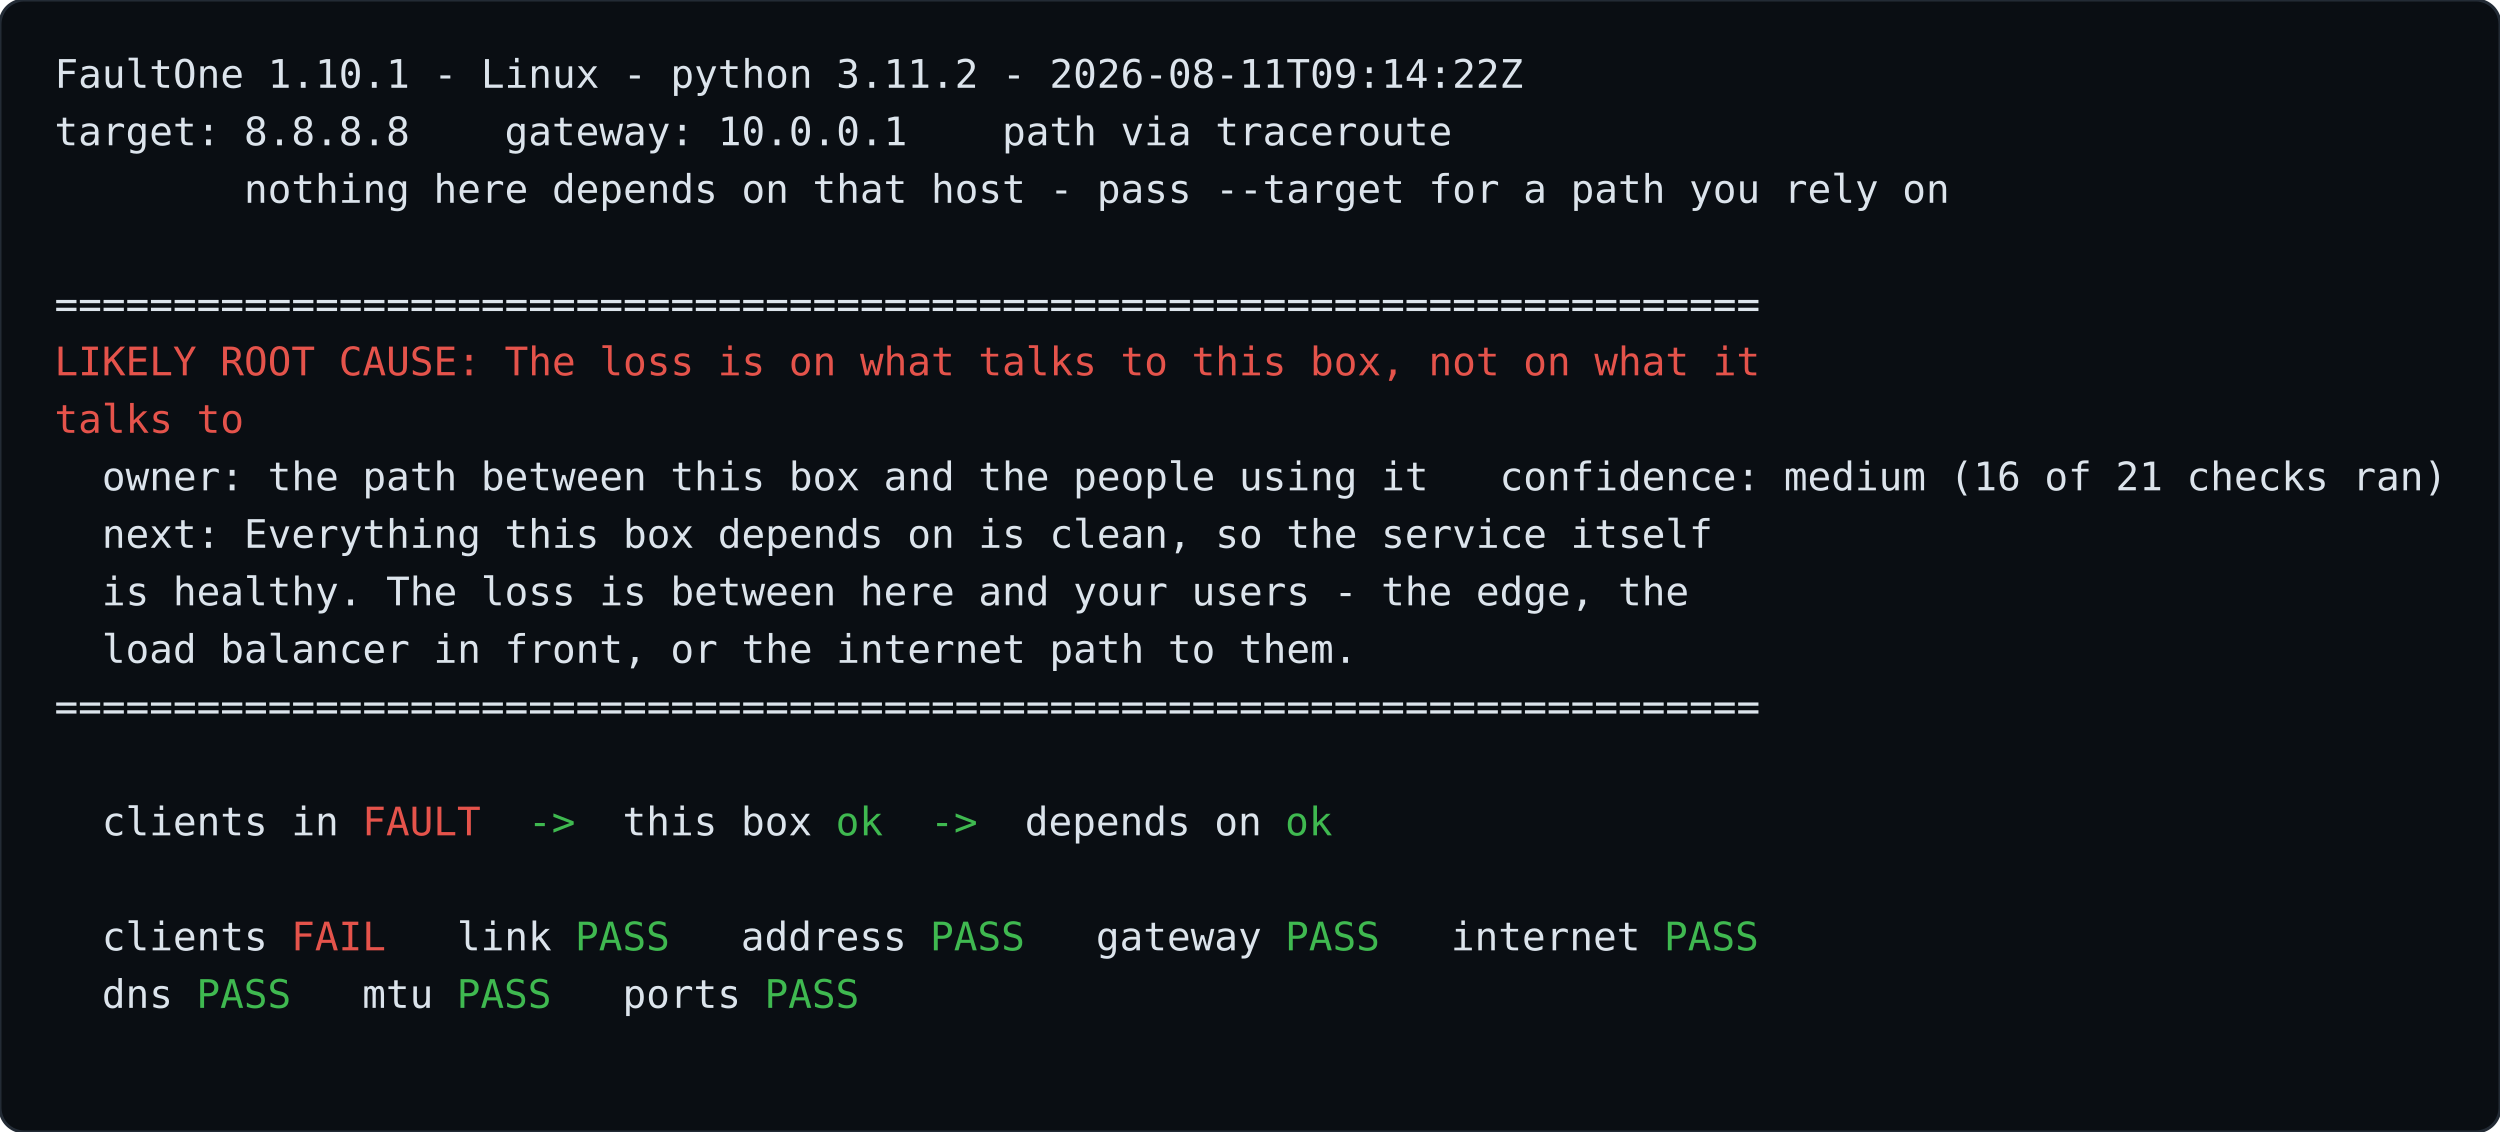
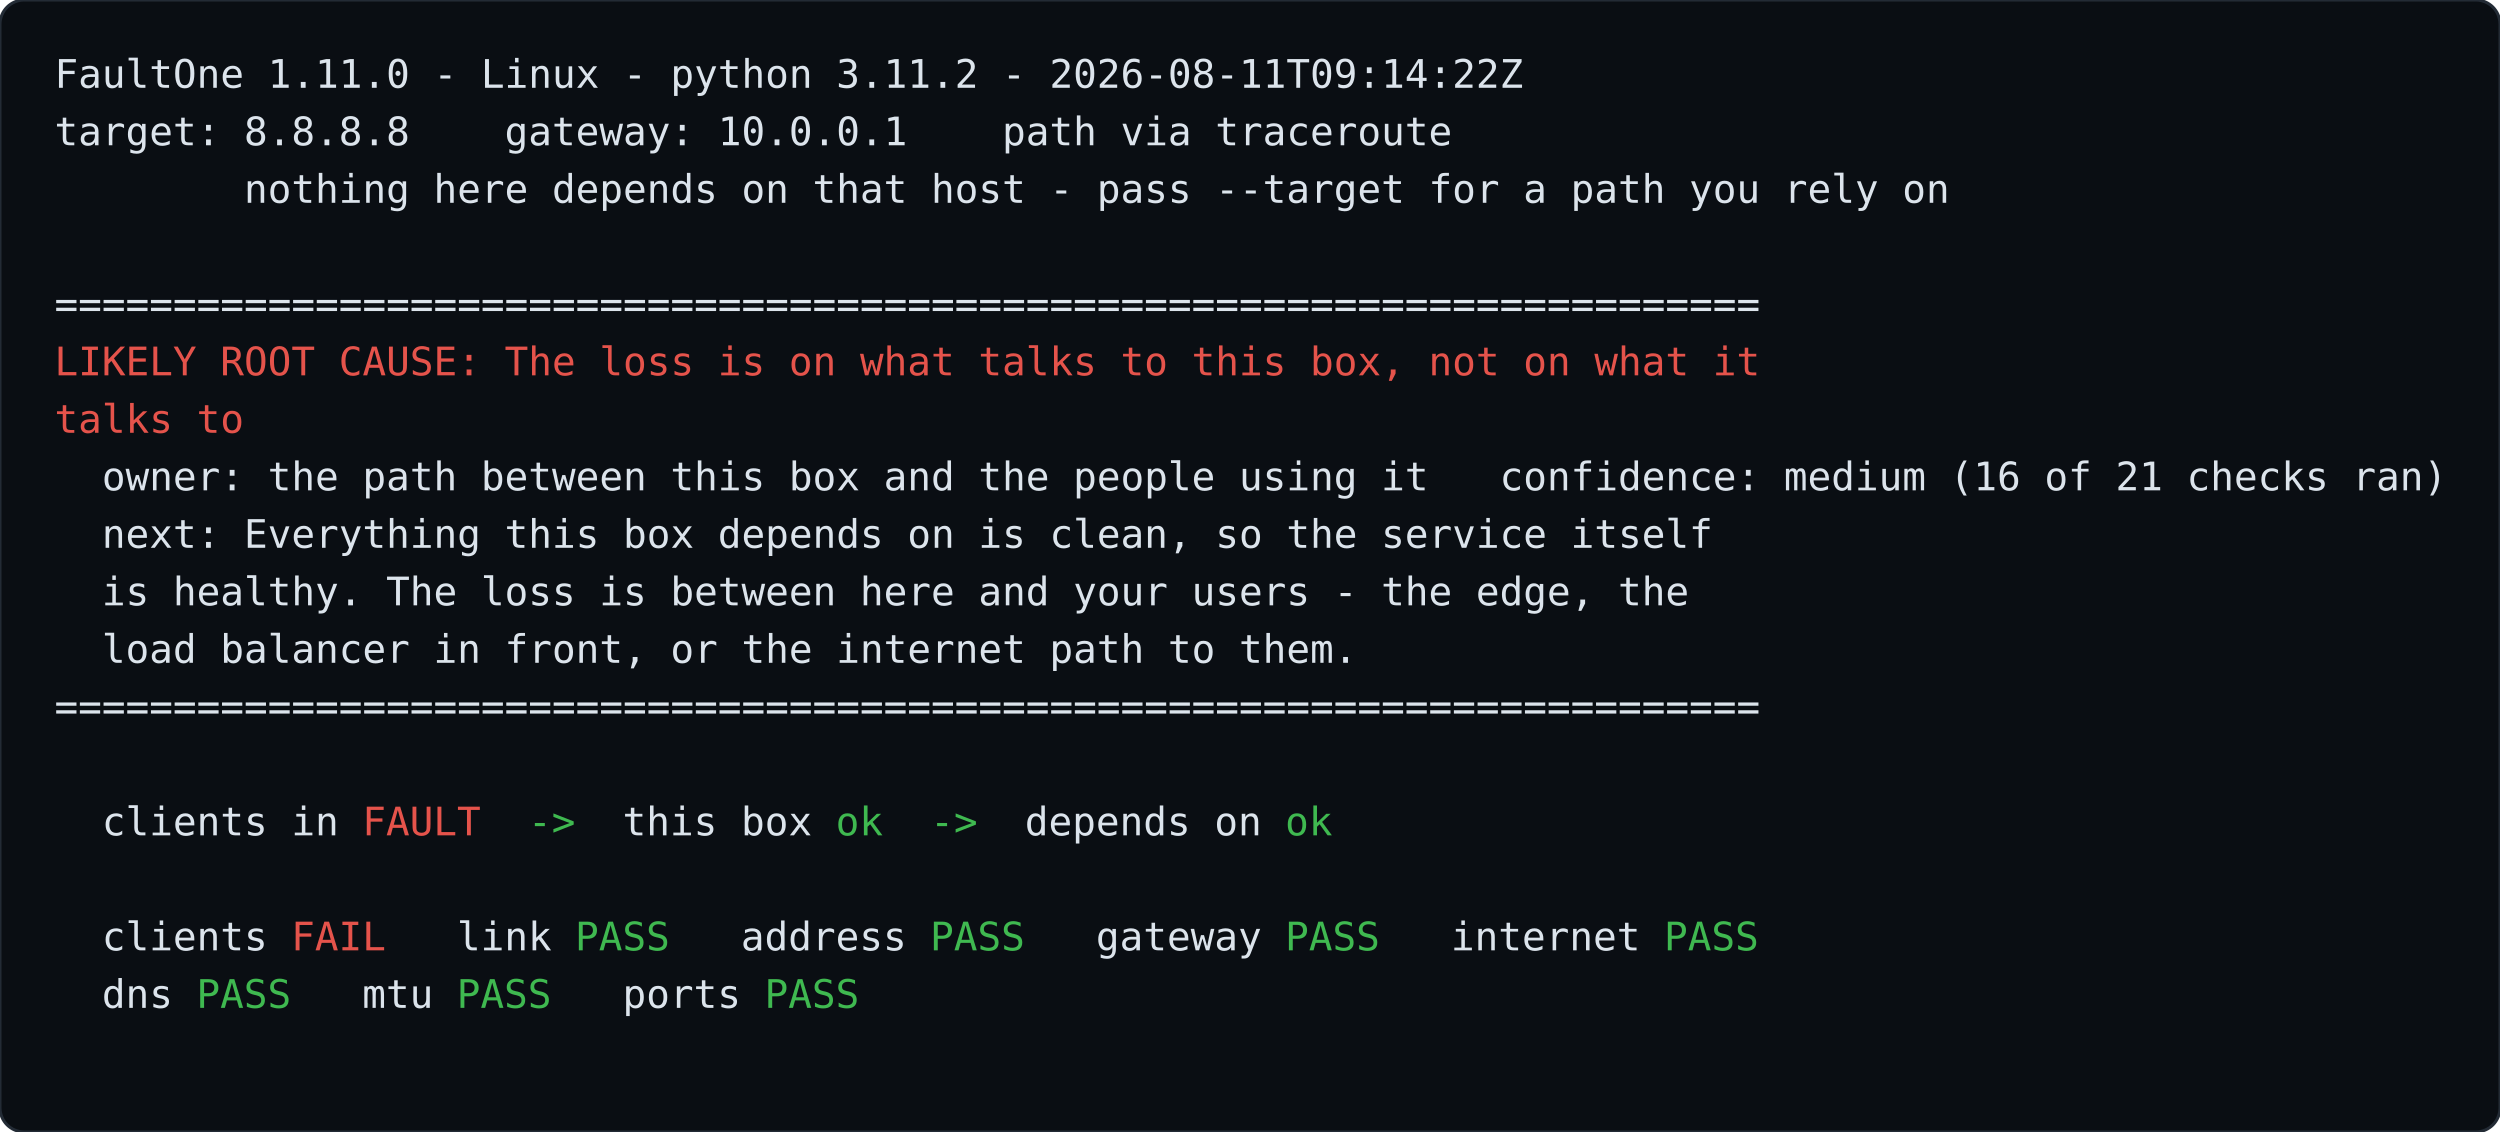
<svg xmlns="http://www.w3.org/2000/svg" width="826" height="374" viewBox="0 0 826 374" font-family="ui-monospace, SFMono-Regular, 'SF Mono', Menlo, Consolas, 'DejaVu Sans Mono', monospace" font-size="13.0">
  <rect width="826" height="374" rx="8" fill="#0a0e13" stroke="#232b35" />
  <text>
-     <tspan x="18.0 25.8 33.6 41.5 49.3 57.1 64.9 72.7 80.6 88.4 96.2 104.0 111.8 119.7 127.5 135.3 143.1 150.9 158.8 166.6 174.4 182.2 190.0 197.9 205.7 213.5 221.3 229.1 237.0 244.8 252.6 260.4 268.2 276.1 283.9 291.7 299.5 307.3 315.2 323.0 330.8 338.6 346.4 354.3 362.1 369.9 377.7 385.5 393.4 401.2 409.0 416.8 424.6 432.5 440.3 448.1 455.9 463.7 471.6 479.4 487.2 495.0" y="29.0" fill="#dce4ec" xml:space="preserve">FaultOne 1.10.1 - Linux - python 3.11.2 - 2026-08-11T09:14:22Z</tspan>
+     <tspan x="18.0 25.8 33.6 41.5 49.3 57.1 64.9 72.7 80.6 88.4 96.2 104.0 111.8 119.7 127.5 135.3 143.1 150.9 158.8 166.6 174.4 182.2 190.0 197.9 205.7 213.5 221.3 229.1 237.0 244.8 252.6 260.4 268.2 276.1 283.9 291.7 299.5 307.3 315.2 323.0 330.8 338.6 346.4 354.3 362.1 369.9 377.7 385.5 393.4 401.2 409.0 416.8 424.6 432.5 440.3 448.1 455.9 463.7 471.6 479.4 487.2 495.0" y="29.0" fill="#dce4ec" xml:space="preserve">FaultOne 1.11.0 - Linux - python 3.11.2 - 2026-08-11T09:14:22Z</tspan>
  </text>
  <text>
    <tspan x="18.0 25.8 33.6 41.5 49.3 57.1 64.9 72.7 80.6 88.4 96.2 104.0 111.8 119.7 127.5 135.3 143.1 150.9 158.8 166.6 174.4 182.2 190.0 197.9 205.7 213.5 221.3 229.1 237.0 244.8 252.6 260.4 268.2 276.1 283.9 291.7 299.5 307.3 315.2 323.0 330.8 338.6 346.4 354.3 362.1 369.9 377.7 385.5 393.4 401.2 409.0 416.8 424.6 432.5 440.3 448.1 455.9 463.7 471.6" y="48.0" fill="#dce4ec" xml:space="preserve">target: 8.8.8.8    gateway: 10.0.0.1    path via traceroute</tspan>
  </text>
  <text>
    <tspan x="18.0 25.8 33.6 41.5 49.3 57.1 64.9 72.7 80.6 88.4 96.2 104.0 111.8 119.7 127.5 135.3 143.1 150.9 158.8 166.6 174.4 182.2 190.0 197.9 205.7 213.5 221.3 229.1 237.0 244.8 252.6 260.4 268.2 276.1 283.9 291.7 299.5 307.3 315.2 323.0 330.8 338.6 346.4 354.3 362.1 369.9 377.7 385.5 393.4 401.2 409.0 416.8 424.6 432.5 440.3 448.1 455.9 463.7 471.6 479.4 487.2 495.0 502.8 510.7 518.5 526.3 534.1 541.9 549.8 557.6 565.4 573.2 581.0 588.9 596.7 604.5 612.3 620.1 628.0 635.8" y="67.0" fill="#dce4ec" xml:space="preserve">        nothing here depends on that host - pass --target for a path you rely on</tspan>
  </text>
  <text>
    <tspan x="18.0 25.8 33.6 41.5 49.3 57.1 64.9 72.7 80.6 88.4 96.2 104.0 111.8 119.7 127.5 135.3 143.1 150.9 158.8 166.6 174.4 182.2 190.0 197.9 205.7 213.5 221.3 229.1 237.0 244.8 252.6 260.4 268.2 276.1 283.9 291.7 299.5 307.3 315.2 323.0 330.8 338.6 346.4 354.3 362.1 369.9 377.7 385.5 393.4 401.2 409.0 416.8 424.6 432.5 440.3 448.1 455.9 463.7 471.6 479.4 487.2 495.0 502.8 510.7 518.5 526.3 534.1 541.9 549.8 557.6 565.4 573.2" y="105.0" fill="#dce4ec" xml:space="preserve">========================================================================</tspan>
  </text>
  <text>
    <tspan x="18.0 25.8 33.6 41.5 49.3 57.1 64.9 72.7 80.6 88.4 96.2 104.0 111.8 119.7 127.5 135.3 143.1 150.9 158.8 166.6 174.4 182.2 190.0 197.9 205.7 213.5 221.3 229.1 237.0 244.8 252.6 260.4 268.2 276.1 283.9 291.7 299.5 307.3 315.2 323.0 330.8 338.6 346.4 354.3 362.1 369.9 377.7 385.5 393.4 401.2 409.0 416.8 424.6 432.5 440.3 448.1 455.9 463.7 471.6 479.4 487.2 495.0 502.8 510.7 518.5 526.3 534.1 541.9 549.8 557.6 565.4 573.2" y="124.0" fill="#e5534b" xml:space="preserve">LIKELY ROOT CAUSE: The loss is on what talks to this box, not on what it</tspan>
  </text>
  <text>
    <tspan x="18.0 25.8 33.6 41.5 49.3 57.1 64.9 72.7" y="143.0" fill="#e5534b" xml:space="preserve">talks to</tspan>
  </text>
  <text>
    <tspan x="18.0 25.8 33.6 41.5 49.3 57.1 64.9 72.7 80.6 88.4 96.2 104.0 111.8 119.7 127.5 135.3 143.1 150.9 158.8 166.6 174.4 182.2 190.0 197.9 205.7 213.5 221.3 229.1 237.0 244.8 252.6 260.4 268.2 276.1 283.9 291.7 299.5 307.3 315.2 323.0 330.8 338.6 346.4 354.3 362.1 369.9 377.7 385.5 393.4 401.2 409.0 416.8 424.6 432.5 440.3 448.1 455.9 463.7 471.6 479.4 487.2 495.0 502.8 510.7 518.5 526.3 534.1 541.9 549.8 557.6 565.4 573.2 581.0 588.9 596.7 604.5 612.3 620.1 628.0 635.8 643.6 651.4 659.2 667.1 674.9 682.7 690.5 698.3 706.2 714.0 721.8 729.6 737.4 745.3 753.1 760.9 768.7 776.5 784.4 792.2 800.0" y="162.0" fill="#dce4ec" xml:space="preserve">  owner: the path between this box and the people using it   confidence: medium (16 of 21 checks ran)</tspan>
  </text>
  <text>
    <tspan x="18.0 25.8 33.6 41.5 49.3 57.1 64.9 72.7 80.6 88.4 96.2 104.0 111.8 119.7 127.5 135.3 143.1 150.9 158.8 166.6 174.4 182.2 190.0 197.9 205.7 213.5 221.3 229.1 237.0 244.8 252.6 260.4 268.2 276.1 283.9 291.7 299.5 307.3 315.2 323.0 330.8 338.6 346.4 354.3 362.1 369.9 377.7 385.5 393.4 401.2 409.0 416.8 424.6 432.5 440.3 448.1 455.9 463.7 471.6 479.4 487.2 495.0 502.8 510.7 518.5 526.3 534.1 541.9 549.8 557.6" y="181.0" fill="#dce4ec" xml:space="preserve">  next: Everything this box depends on is clean, so the service itself</tspan>
  </text>
  <text>
    <tspan x="18.0 25.8 33.6 41.5 49.3 57.1 64.9 72.7 80.6 88.4 96.2 104.0 111.8 119.7 127.5 135.3 143.1 150.9 158.8 166.6 174.4 182.2 190.0 197.9 205.7 213.5 221.3 229.1 237.0 244.8 252.6 260.4 268.2 276.1 283.9 291.7 299.5 307.3 315.2 323.0 330.8 338.6 346.4 354.3 362.1 369.9 377.7 385.5 393.4 401.2 409.0 416.8 424.6 432.5 440.3 448.1 455.9 463.7 471.6 479.4 487.2 495.0 502.8 510.7 518.5 526.3 534.1 541.9 549.8" y="200.0" fill="#dce4ec" xml:space="preserve">  is healthy. The loss is between here and your users - the edge, the</tspan>
  </text>
  <text>
    <tspan x="18.0 25.8 33.6 41.5 49.3 57.1 64.9 72.7 80.6 88.4 96.2 104.0 111.8 119.7 127.5 135.3 143.1 150.9 158.8 166.6 174.4 182.2 190.0 197.9 205.7 213.5 221.3 229.1 237.0 244.8 252.6 260.4 268.2 276.1 283.9 291.7 299.5 307.3 315.2 323.0 330.8 338.6 346.4 354.3 362.1 369.9 377.7 385.5 393.4 401.2 409.0 416.8 424.6 432.5 440.3" y="219.0" fill="#dce4ec" xml:space="preserve">  load balancer in front, or the internet path to them.</tspan>
  </text>
  <text>
    <tspan x="18.0 25.8 33.6 41.5 49.3 57.1 64.9 72.7 80.6 88.4 96.2 104.0 111.8 119.7 127.5 135.3 143.1 150.9 158.8 166.6 174.4 182.2 190.0 197.9 205.7 213.5 221.3 229.1 237.0 244.8 252.6 260.4 268.2 276.1 283.9 291.7 299.5 307.3 315.2 323.0 330.8 338.6 346.4 354.3 362.1 369.9 377.7 385.5 393.4 401.2 409.0 416.8 424.6 432.5 440.3 448.1 455.9 463.7 471.6 479.4 487.2 495.0 502.8 510.7 518.5 526.3 534.1 541.9 549.8 557.6 565.4 573.2" y="238.0" fill="#dce4ec" xml:space="preserve">========================================================================</tspan>
  </text>
  <text>
    <tspan x="18.0 25.8 33.6 41.5 49.3 57.1 64.9 72.7 80.6 88.4 96.2 104.0 111.8" y="276.0" fill="#dce4ec" xml:space="preserve">  clients in </tspan>
    <tspan x="119.7 127.5 135.3 143.1 150.9" y="276.0" fill="#e5534b" xml:space="preserve">FAULT</tspan>
    <tspan x="158.8 166.6 174.4 182.2 190.0 197.9" y="276.0" fill="#3fb950" xml:space="preserve">  -&gt;  </tspan>
    <tspan x="205.7 213.5 221.3 229.1 237.0 244.8 252.6 260.4 268.2" y="276.0" fill="#dce4ec" xml:space="preserve">this box </tspan>
    <tspan x="276.1 283.9" y="276.0" fill="#3fb950" xml:space="preserve">ok</tspan>
    <tspan x="291.7 299.5 307.3 315.2 323.0 330.8" y="276.0" fill="#3fb950" xml:space="preserve">  -&gt;  </tspan>
    <tspan x="338.6 346.4 354.3 362.1 369.9 377.7 385.5 393.4 401.2 409.0 416.8" y="276.0" fill="#dce4ec" xml:space="preserve">depends on </tspan>
    <tspan x="424.6 432.5" y="276.0" fill="#3fb950" xml:space="preserve">ok</tspan>
  </text>
  <text>
    <tspan x="18.0 25.8 33.6 41.5 49.3 57.1 64.9 72.7 80.6 88.4" y="314.0" fill="#dce4ec" xml:space="preserve">  clients </tspan>
    <tspan x="96.2 104.0 111.8 119.7" y="314.0" fill="#e5534b" xml:space="preserve">FAIL</tspan>
    <tspan x="127.5 135.3 143.1 150.9 158.8 166.6 174.4 182.2" y="314.0" fill="#dce4ec" xml:space="preserve">   link </tspan>
    <tspan x="190.0 197.9 205.7 213.5" y="314.0" fill="#3fb950" xml:space="preserve">PASS</tspan>
    <tspan x="221.3 229.1 237.0 244.8 252.6 260.4 268.2 276.1 283.9 291.7 299.5" y="314.0" fill="#dce4ec" xml:space="preserve">   address </tspan>
    <tspan x="307.3 315.2 323.0 330.8" y="314.0" fill="#3fb950" xml:space="preserve">PASS</tspan>
    <tspan x="338.6 346.4 354.3 362.1 369.9 377.7 385.5 393.4 401.2 409.0 416.8" y="314.0" fill="#dce4ec" xml:space="preserve">   gateway </tspan>
    <tspan x="424.6 432.5 440.3 448.1" y="314.0" fill="#3fb950" xml:space="preserve">PASS</tspan>
    <tspan x="455.9 463.7 471.6 479.4 487.2 495.0 502.8 510.7 518.5 526.3 534.1 541.9" y="314.0" fill="#dce4ec" xml:space="preserve">   internet </tspan>
    <tspan x="549.8 557.6 565.4 573.2" y="314.0" fill="#3fb950" xml:space="preserve">PASS</tspan>
  </text>
  <text>
    <tspan x="18.0 25.8 33.6 41.5 49.3 57.1" y="333.0" fill="#dce4ec" xml:space="preserve">  dns </tspan>
    <tspan x="64.9 72.7 80.6 88.4" y="333.0" fill="#3fb950" xml:space="preserve">PASS</tspan>
    <tspan x="96.2 104.0 111.8 119.7 127.5 135.3 143.1" y="333.0" fill="#dce4ec" xml:space="preserve">   mtu </tspan>
    <tspan x="150.9 158.8 166.6 174.4" y="333.0" fill="#3fb950" xml:space="preserve">PASS</tspan>
    <tspan x="182.2 190.0 197.9 205.7 213.5 221.3 229.1 237.0 244.8" y="333.0" fill="#dce4ec" xml:space="preserve">   ports </tspan>
    <tspan x="252.6 260.4 268.2 276.1" y="333.0" fill="#3fb950" xml:space="preserve">PASS</tspan>
  </text>
</svg>
